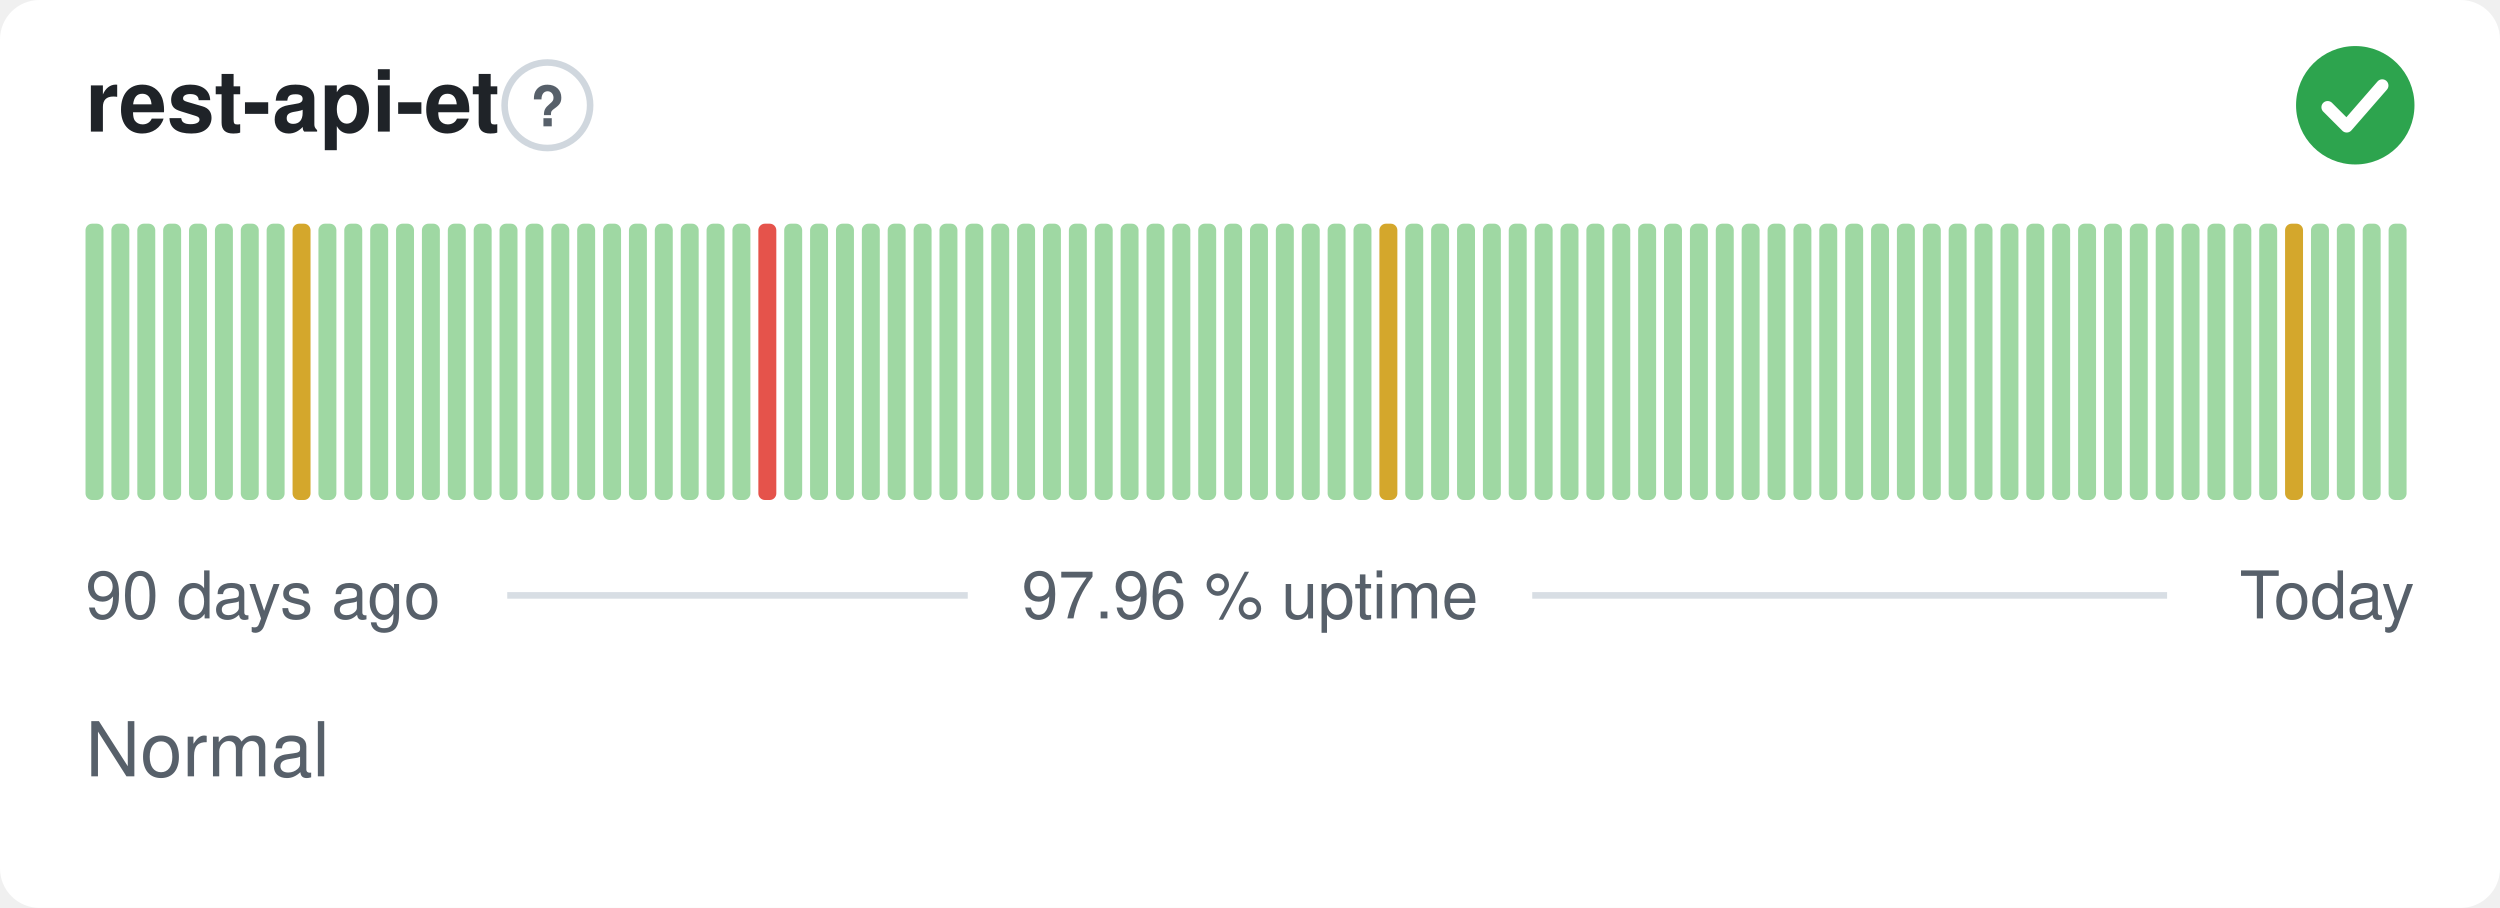
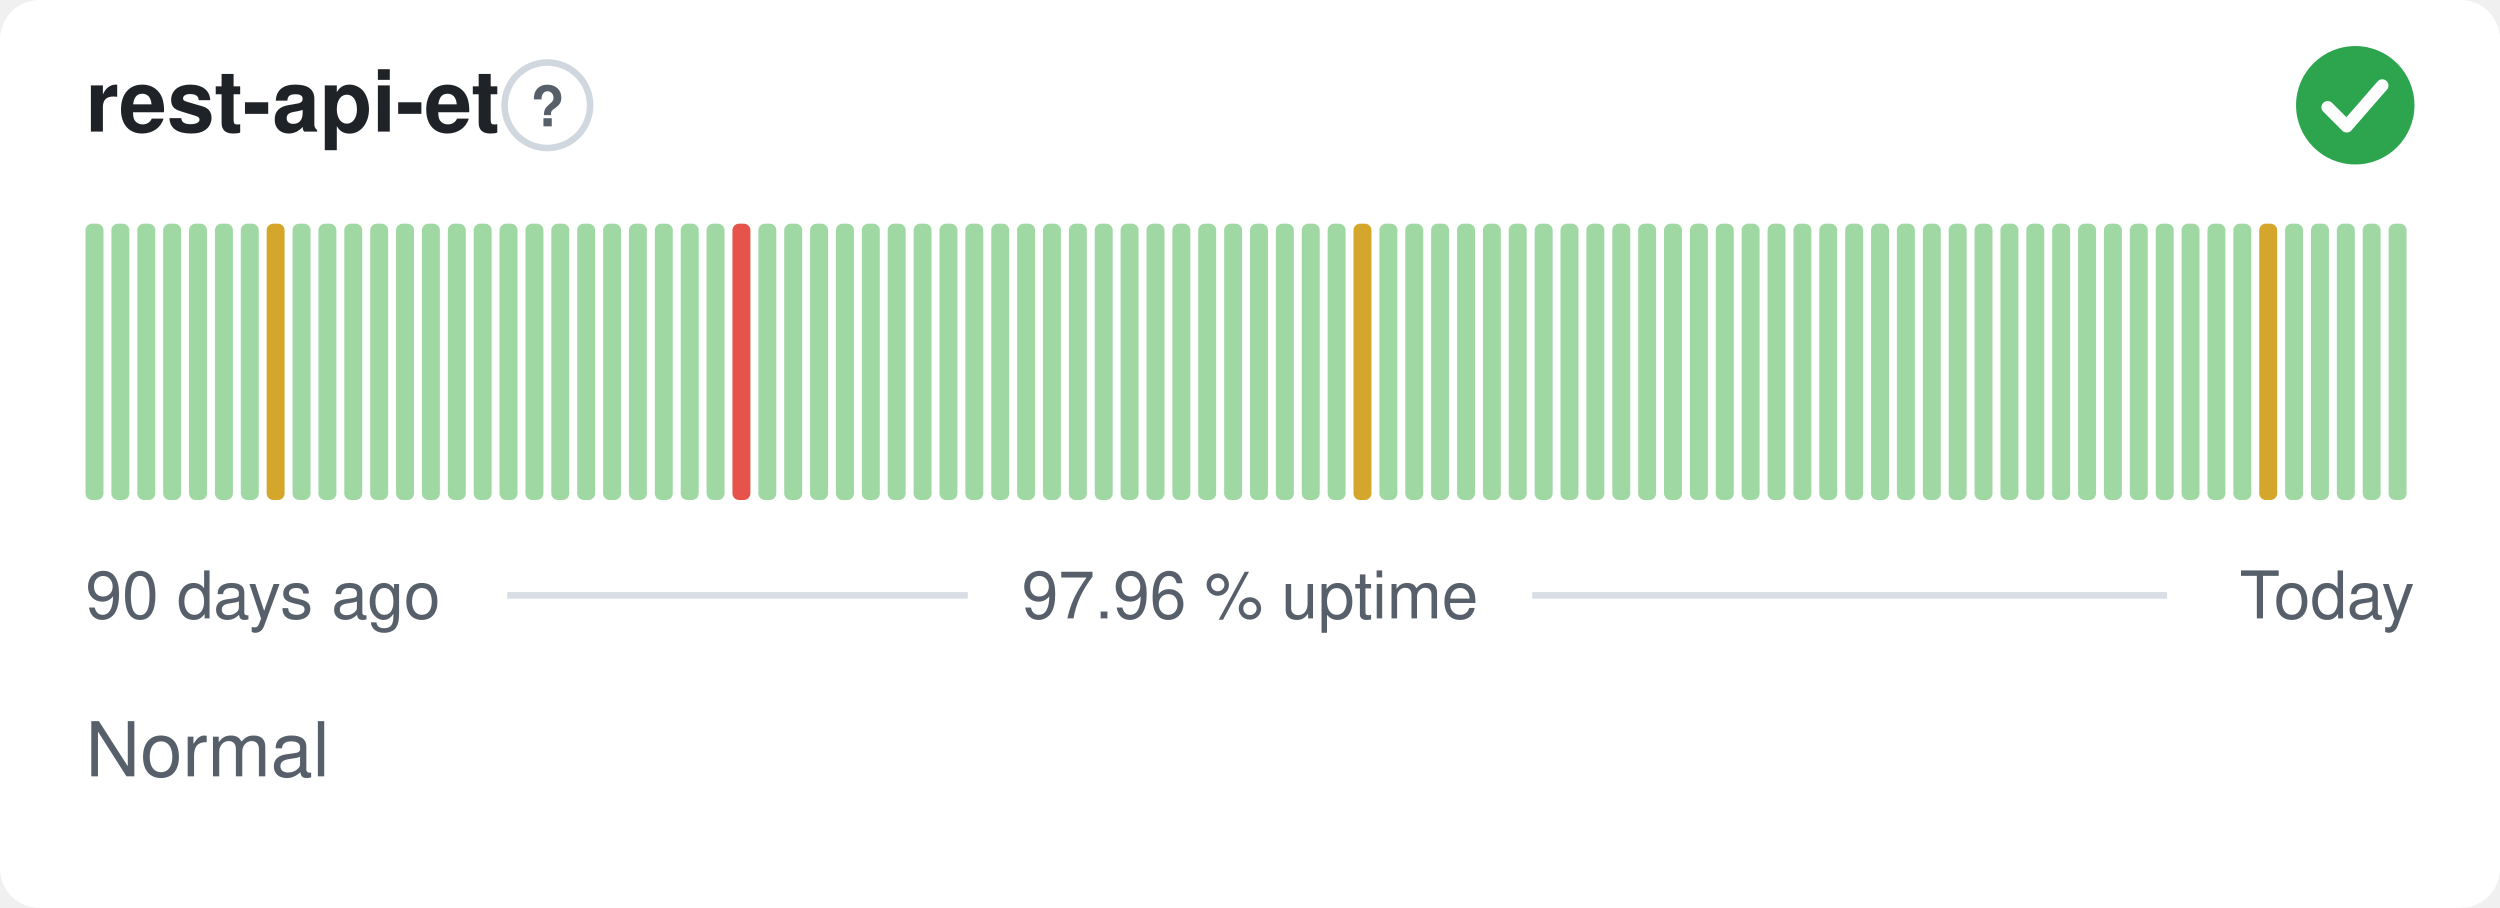
<svg xmlns="http://www.w3.org/2000/svg" width="380" height="138" viewBox="0 0 380 138" role="img" aria-label="rest-api-et: Normal, 97.96 % uptime over the last 90 days" font-family="-apple-system,BlinkMacSystemFont,'Segoe UI',Helvetica,Arial,sans-serif">
  <style>
    @media (prefers-color-scheme: dark) {
      .bg { fill: #0d1117 }
      .title { fill: #e6edf3 }
      .muted { fill: #8b949e }
      .hint { stroke: #30363d }
      .rule { stroke: #30363d }
      .nodata { fill: #21262d }
    }
  </style>
  <rect class="bg" width="380" height="138" rx="6" fill="#ffffff" />
  <text class="title" x="13" y="20" font-size="13" font-weight="600" fill="#1f2328">rest-api-et</text>
  <circle class="hint" cx="83.2" cy="16" r="6.5" fill="none" stroke="#d0d7de" stroke-width="1" />
  <text class="muted" x="83.2" y="19.2" text-anchor="middle" font-size="8.5" font-weight="700" fill="#57606a">?</text>
  <circle cx="358" cy="16" r="9" fill="#2da44e" />
  <path d="M353.80 16.30l2.90 2.90 5.40 -6.20" fill="none" stroke="#fff" stroke-width="1.89" stroke-linecap="round" stroke-linejoin="round" />
  <rect x="13.00" y="34.00" width="2.73" height="42.00" rx="1" fill="#9fd8a3" />
  <rect x="16.93" y="34.00" width="2.73" height="42.00" rx="1" fill="#9fd8a3" />
  <rect x="20.87" y="34.00" width="2.73" height="42.00" rx="1" fill="#9fd8a3" />
  <rect x="24.80" y="34.00" width="2.73" height="42.00" rx="1" fill="#9fd8a3" />
  <rect x="28.73" y="34.00" width="2.73" height="42.00" rx="1" fill="#9fd8a3" />
  <rect x="32.67" y="34.00" width="2.73" height="42.00" rx="1" fill="#9fd8a3" />
  <rect x="36.60" y="34.00" width="2.73" height="42.00" rx="1" fill="#9fd8a3" />
-   <rect x="40.53" y="34.00" width="2.73" height="42.00" rx="1" fill="#9fd8a3" />
-   <rect x="44.47" y="34.00" width="2.73" height="42.00" rx="1" fill="#d4a72c" />
+   <rect x="40.53" y="34.00" width="2.73" height="42.00" rx="1" fill="#d4a72c" />
+   <rect x="44.47" y="34.00" width="2.73" height="42.00" rx="1" fill="#9fd8a3" />
  <rect x="48.40" y="34.00" width="2.73" height="42.00" rx="1" fill="#9fd8a3" />
  <rect x="52.33" y="34.00" width="2.73" height="42.00" rx="1" fill="#9fd8a3" />
  <rect x="56.27" y="34.00" width="2.73" height="42.00" rx="1" fill="#9fd8a3" />
  <rect x="60.20" y="34.00" width="2.73" height="42.00" rx="1" fill="#9fd8a3" />
  <rect x="64.13" y="34.00" width="2.73" height="42.00" rx="1" fill="#9fd8a3" />
  <rect x="68.07" y="34.00" width="2.73" height="42.00" rx="1" fill="#9fd8a3" />
  <rect x="72.00" y="34.00" width="2.73" height="42.00" rx="1" fill="#9fd8a3" />
  <rect x="75.93" y="34.00" width="2.73" height="42.00" rx="1" fill="#9fd8a3" />
  <rect x="79.87" y="34.00" width="2.73" height="42.00" rx="1" fill="#9fd8a3" />
  <rect x="83.80" y="34.00" width="2.73" height="42.00" rx="1" fill="#9fd8a3" />
  <rect x="87.73" y="34.00" width="2.73" height="42.00" rx="1" fill="#9fd8a3" />
  <rect x="91.67" y="34.00" width="2.73" height="42.00" rx="1" fill="#9fd8a3" />
  <rect x="95.60" y="34.00" width="2.73" height="42.00" rx="1" fill="#9fd8a3" />
  <rect x="99.53" y="34.00" width="2.73" height="42.00" rx="1" fill="#9fd8a3" />
  <rect x="103.47" y="34.00" width="2.73" height="42.00" rx="1" fill="#9fd8a3" />
  <rect x="107.40" y="34.00" width="2.73" height="42.00" rx="1" fill="#9fd8a3" />
-   <rect x="111.33" y="34.00" width="2.73" height="42.00" rx="1" fill="#9fd8a3" />
-   <rect x="115.27" y="34.00" width="2.73" height="42.00" rx="1" fill="#e5534b" />
+   <rect x="111.33" y="34.00" width="2.73" height="42.00" rx="1" fill="#e5534b" />
+   <rect x="115.27" y="34.00" width="2.73" height="42.00" rx="1" fill="#9fd8a3" />
  <rect x="119.20" y="34.00" width="2.73" height="42.00" rx="1" fill="#9fd8a3" />
  <rect x="123.13" y="34.00" width="2.73" height="42.00" rx="1" fill="#9fd8a3" />
  <rect x="127.07" y="34.00" width="2.73" height="42.00" rx="1" fill="#9fd8a3" />
  <rect x="131.00" y="34.00" width="2.73" height="42.00" rx="1" fill="#9fd8a3" />
  <rect x="134.93" y="34.00" width="2.73" height="42.00" rx="1" fill="#9fd8a3" />
  <rect x="138.87" y="34.00" width="2.73" height="42.00" rx="1" fill="#9fd8a3" />
  <rect x="142.80" y="34.00" width="2.73" height="42.00" rx="1" fill="#9fd8a3" />
  <rect x="146.73" y="34.00" width="2.73" height="42.00" rx="1" fill="#9fd8a3" />
  <rect x="150.67" y="34.00" width="2.73" height="42.00" rx="1" fill="#9fd8a3" />
  <rect x="154.60" y="34.00" width="2.73" height="42.00" rx="1" fill="#9fd8a3" />
  <rect x="158.53" y="34.00" width="2.73" height="42.00" rx="1" fill="#9fd8a3" />
  <rect x="162.47" y="34.00" width="2.73" height="42.00" rx="1" fill="#9fd8a3" />
  <rect x="166.40" y="34.00" width="2.73" height="42.00" rx="1" fill="#9fd8a3" />
  <rect x="170.33" y="34.00" width="2.73" height="42.00" rx="1" fill="#9fd8a3" />
  <rect x="174.27" y="34.00" width="2.73" height="42.00" rx="1" fill="#9fd8a3" />
  <rect x="178.20" y="34.00" width="2.73" height="42.00" rx="1" fill="#9fd8a3" />
  <rect x="182.13" y="34.00" width="2.73" height="42.00" rx="1" fill="#9fd8a3" />
  <rect x="186.07" y="34.00" width="2.73" height="42.00" rx="1" fill="#9fd8a3" />
  <rect x="190.00" y="34.00" width="2.73" height="42.00" rx="1" fill="#9fd8a3" />
  <rect x="193.93" y="34.00" width="2.73" height="42.00" rx="1" fill="#9fd8a3" />
  <rect x="197.87" y="34.00" width="2.73" height="42.00" rx="1" fill="#9fd8a3" />
  <rect x="201.80" y="34.00" width="2.73" height="42.00" rx="1" fill="#9fd8a3" />
-   <rect x="205.73" y="34.00" width="2.73" height="42.00" rx="1" fill="#9fd8a3" />
-   <rect x="209.67" y="34.00" width="2.73" height="42.00" rx="1" fill="#d4a72c" />
+   <rect x="205.73" y="34.00" width="2.73" height="42.00" rx="1" fill="#d4a72c" />
+   <rect x="209.67" y="34.00" width="2.73" height="42.00" rx="1" fill="#9fd8a3" />
  <rect x="213.60" y="34.00" width="2.73" height="42.00" rx="1" fill="#9fd8a3" />
  <rect x="217.53" y="34.00" width="2.73" height="42.00" rx="1" fill="#9fd8a3" />
  <rect x="221.47" y="34.00" width="2.73" height="42.00" rx="1" fill="#9fd8a3" />
  <rect x="225.40" y="34.00" width="2.73" height="42.00" rx="1" fill="#9fd8a3" />
  <rect x="229.33" y="34.00" width="2.73" height="42.00" rx="1" fill="#9fd8a3" />
  <rect x="233.27" y="34.00" width="2.73" height="42.00" rx="1" fill="#9fd8a3" />
  <rect x="237.20" y="34.00" width="2.73" height="42.00" rx="1" fill="#9fd8a3" />
  <rect x="241.13" y="34.00" width="2.73" height="42.00" rx="1" fill="#9fd8a3" />
  <rect x="245.07" y="34.00" width="2.73" height="42.00" rx="1" fill="#9fd8a3" />
  <rect x="249.00" y="34.00" width="2.73" height="42.00" rx="1" fill="#9fd8a3" />
  <rect x="252.93" y="34.00" width="2.73" height="42.00" rx="1" fill="#9fd8a3" />
  <rect x="256.87" y="34.00" width="2.73" height="42.00" rx="1" fill="#9fd8a3" />
  <rect x="260.80" y="34.00" width="2.73" height="42.00" rx="1" fill="#9fd8a3" />
  <rect x="264.73" y="34.00" width="2.73" height="42.00" rx="1" fill="#9fd8a3" />
  <rect x="268.67" y="34.00" width="2.73" height="42.00" rx="1" fill="#9fd8a3" />
  <rect x="272.60" y="34.00" width="2.73" height="42.00" rx="1" fill="#9fd8a3" />
  <rect x="276.53" y="34.00" width="2.73" height="42.00" rx="1" fill="#9fd8a3" />
  <rect x="280.47" y="34.00" width="2.73" height="42.00" rx="1" fill="#9fd8a3" />
  <rect x="284.40" y="34.00" width="2.73" height="42.00" rx="1" fill="#9fd8a3" />
  <rect x="288.33" y="34.00" width="2.73" height="42.00" rx="1" fill="#9fd8a3" />
  <rect x="292.27" y="34.00" width="2.73" height="42.00" rx="1" fill="#9fd8a3" />
  <rect x="296.20" y="34.00" width="2.73" height="42.00" rx="1" fill="#9fd8a3" />
  <rect x="300.13" y="34.00" width="2.73" height="42.00" rx="1" fill="#9fd8a3" />
  <rect x="304.07" y="34.00" width="2.73" height="42.00" rx="1" fill="#9fd8a3" />
  <rect x="308.00" y="34.00" width="2.73" height="42.00" rx="1" fill="#9fd8a3" />
  <rect x="311.93" y="34.00" width="2.73" height="42.00" rx="1" fill="#9fd8a3" />
  <rect x="315.87" y="34.00" width="2.73" height="42.00" rx="1" fill="#9fd8a3" />
  <rect x="319.80" y="34.00" width="2.73" height="42.00" rx="1" fill="#9fd8a3" />
  <rect x="323.73" y="34.00" width="2.73" height="42.00" rx="1" fill="#9fd8a3" />
  <rect x="327.67" y="34.00" width="2.73" height="42.00" rx="1" fill="#9fd8a3" />
  <rect x="331.60" y="34.00" width="2.73" height="42.00" rx="1" fill="#9fd8a3" />
  <rect x="335.53" y="34.00" width="2.73" height="42.00" rx="1" fill="#9fd8a3" />
  <rect x="339.47" y="34.00" width="2.73" height="42.00" rx="1" fill="#9fd8a3" />
-   <rect x="343.40" y="34.00" width="2.73" height="42.00" rx="1" fill="#9fd8a3" />
-   <rect x="347.33" y="34.00" width="2.73" height="42.00" rx="1" fill="#d4a72c" />
+   <rect x="343.40" y="34.00" width="2.73" height="42.00" rx="1" fill="#d4a72c" />
+   <rect x="347.33" y="34.00" width="2.73" height="42.00" rx="1" fill="#9fd8a3" />
  <rect x="351.27" y="34.00" width="2.73" height="42.00" rx="1" fill="#9fd8a3" />
  <rect x="355.20" y="34.00" width="2.73" height="42.00" rx="1" fill="#9fd8a3" />
  <rect x="359.13" y="34.00" width="2.73" height="42.00" rx="1" fill="#9fd8a3" />
  <rect x="363.07" y="34.00" width="2.73" height="42.00" rx="1" fill="#9fd8a3" />
  <text class="muted" x="13" y="94" font-size="10" fill="#57606a">90 days ago</text>
  <text class="muted" x="190" y="94" text-anchor="middle" font-size="10" fill="#57606a">97.96 % uptime</text>
  <text class="muted" x="367" y="94" text-anchor="end" font-size="10" fill="#57606a">Today</text>
  <line class="rule" x1="77.1" y1="90.5" x2="147.1" y2="90.5" stroke="#d8dee4" stroke-width="1" />
  <line class="rule" x1="232.9" y1="90.5" x2="329.4" y2="90.5" stroke="#d8dee4" stroke-width="1" />
  <text class="muted" x="13" y="118" font-size="11.5" fill="#57606a">Normal</text>
</svg>
